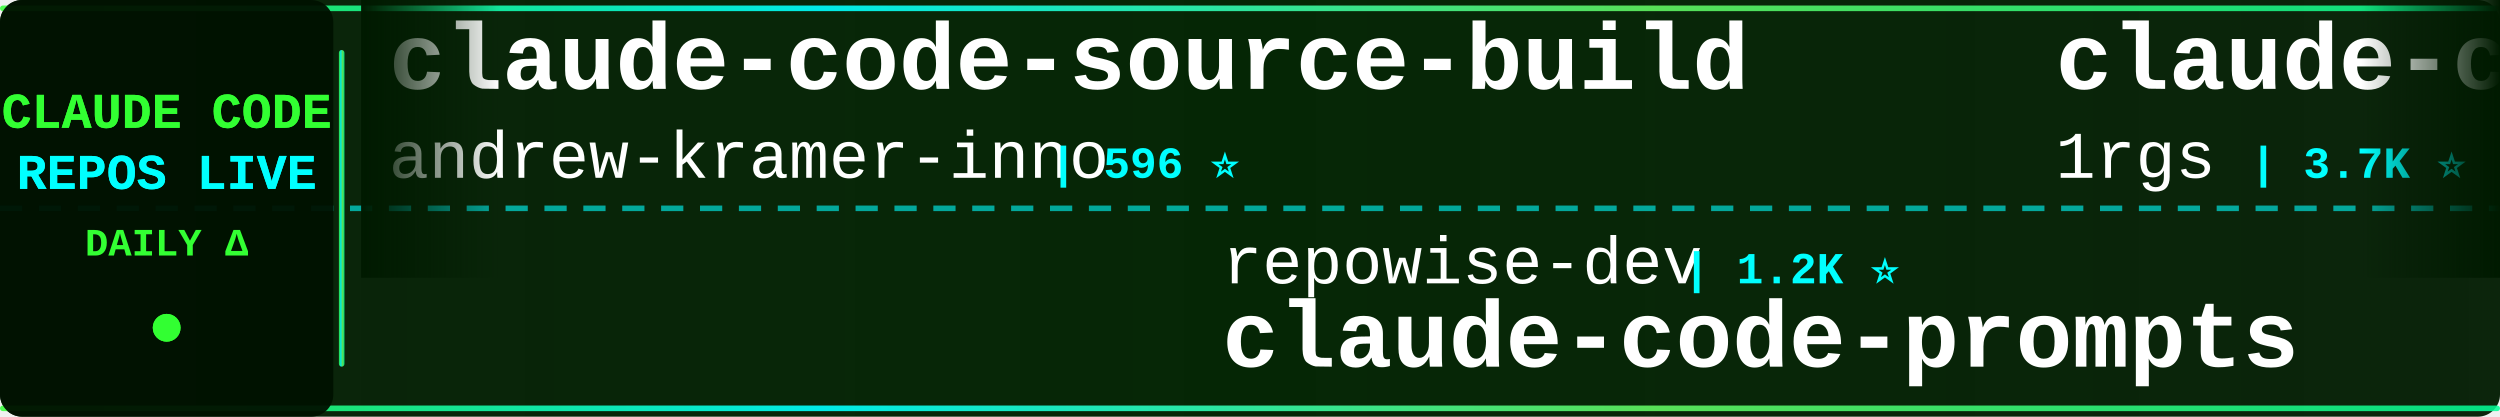
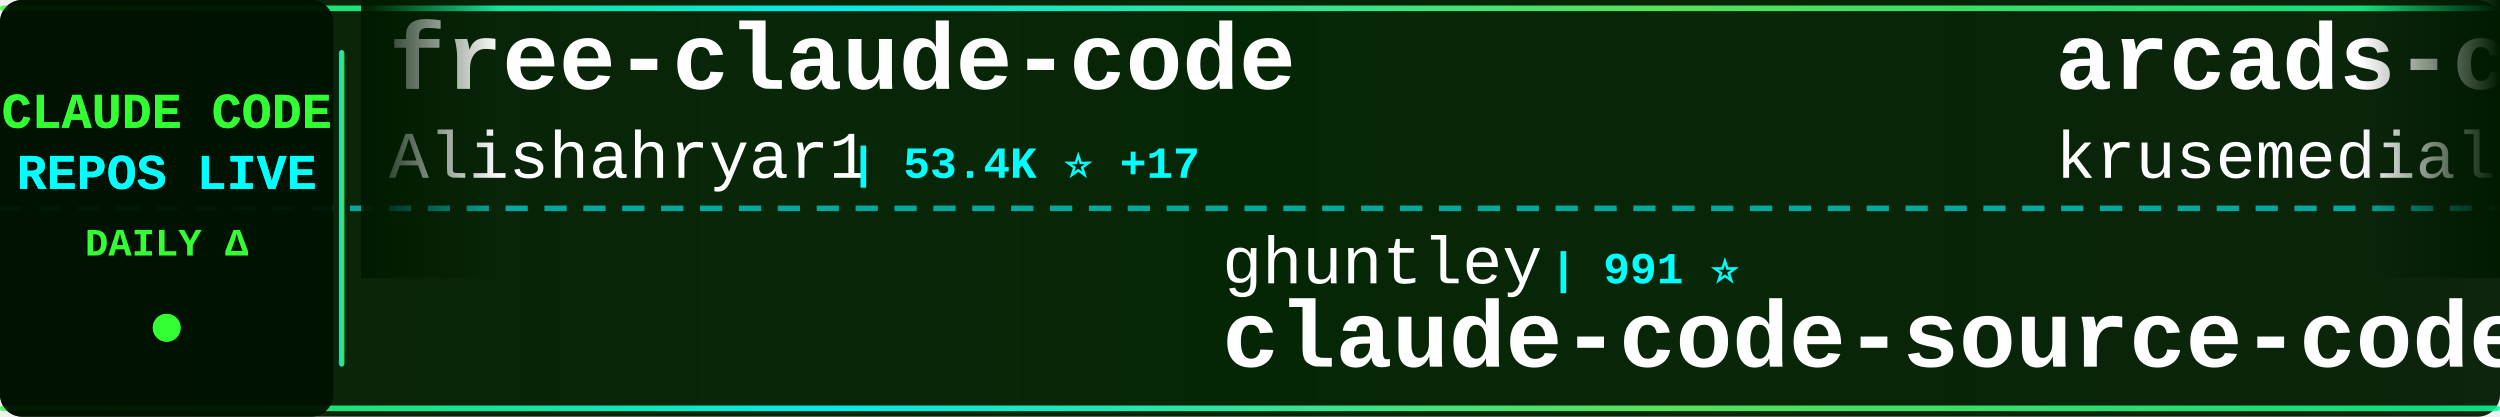
<svg xmlns="http://www.w3.org/2000/svg" width="900" height="150">
  <defs>
    <linearGradient id="tickerBg" x1="0%" y1="0%" x2="100%" y2="0%">
      <stop offset="0%" style="stop-color:#001a00;stop-opacity:0.95" />
      <stop offset="50%" style="stop-color:#002200;stop-opacity:0.98" />
      <stop offset="100%" style="stop-color:#001a00;stop-opacity:0.95" />
    </linearGradient>
    <linearGradient id="borderGrad" x1="0%" y1="0%" x2="100%" y2="0%">
      <stop offset="0%" style="stop-color:#33ff33;stop-opacity:0.85">
        <animate attributeName="stop-opacity" values="0.85;1;0.85" dur="2s" repeatCount="indefinite" />
      </stop>
      <stop offset="33%" style="stop-color:#00ffff;stop-opacity:0.9">
        <animate attributeName="stop-opacity" values="0.9;1;0.9" dur="2.2s" repeatCount="indefinite" />
      </stop>
      <stop offset="66%" style="stop-color:#66ff66;stop-opacity:0.85">
        <animate attributeName="stop-opacity" values="0.85;1;0.85" dur="1.8s" repeatCount="indefinite" />
      </stop>
      <stop offset="100%" style="stop-color:#00ff99;stop-opacity:0.85">
        <animate attributeName="stop-opacity" values="0.85;1;0.85" dur="2s" repeatCount="indefinite" />
      </stop>
    </linearGradient>
    <filter id="textGlow">
      <feGaussianBlur stdDeviation="0.1" result="coloredBlur" />
      <feMerge>
        <feMergeNode in="coloredBlur" />
        <feMergeNode in="SourceGraphic" />
      </feMerge>
    </filter>
    <filter id="metricGlow">
      <feGaussianBlur stdDeviation="0.2" result="coloredBlur" />
      <feMerge>
        <feMergeNode in="coloredBlur" />
        <feMergeNode in="SourceGraphic" />
      </feMerge>
    </filter>
    <linearGradient id="leftFade" x1="0%" y1="0%" x2="100%" y2="0%">
      <stop offset="0%" style="stop-color:#001a00;stop-opacity:1" />
      <stop offset="100%" style="stop-color:#001a00;stop-opacity:0" />
    </linearGradient>
    <linearGradient id="rightFade" x1="0%" y1="0%" x2="100%" y2="0%">
      <stop offset="0%" style="stop-color:#001a00;stop-opacity:0" />
      <stop offset="100%" style="stop-color:#001a00;stop-opacity:1" />
    </linearGradient>
  </defs>
  <rect width="900" height="150" fill="url(#tickerBg)" rx="8" />
  <rect x="0" y="2" width="900" height="2" fill="url(#borderGrad)" rx="1" />
  <rect x="0" y="146" width="900" height="2" fill="url(#borderGrad)" rx="1" />
  <line x1="0" y1="75" x2="900" y2="75" stroke="#00ffff" stroke-width="2" stroke-dasharray="8 6" opacity="0.6" />
  <rect x="0" y="0" width="120" height="150" fill="#001100" opacity="0.95" rx="8" />
  <text x="60" y="46" font-family="'Courier New', monospace" font-size="18" font-weight="bold" fill="#33ff33" text-anchor="middle" filter="url(#textGlow)">
    CLAUDE CODE
  </text>
  <text x="60" y="68" font-family="'Courier New', monospace" font-size="18" font-weight="bold" fill="#00ffff" text-anchor="middle" filter="url(#textGlow)">
    REPOS LIVE
  </text>
  <text x="60" y="92" font-family="'Courier New', monospace" font-size="14" font-weight="bold" fill="#33ff33" text-anchor="middle">
    DAILY Δ
  </text>
  <circle cx="60" cy="118" r="5" fill="#33ff33" filter="url(#metricGlow)">
    <animate attributeName="r" values="4;6;4" dur="1.5s" repeatCount="indefinite" />
    <animate attributeName="opacity" values="0.6;1;0.6" dur="1.5s" repeatCount="indefinite" />
  </circle>
  <rect x="122" y="18" width="2" height="114" fill="url(#borderGrad)" rx="1" />
  <clipPath id="tickerClip">
    <rect x="130" y="0" width="770" height="150" />
  </clipPath>
  <g clip-path="url(#tickerClip)">
    <g id="tickerItems">
      <animateTransform attributeName="transform" attributeType="XML" type="translate" from="0 0" to="-3000 0" dur="54s" repeatCount="indefinite" />
      <g transform="translate(0, 0)">
-         <text x="140" y="32" font-family="'Courier New', monospace" font-size="34" font-weight="bold" fill="#ffffff">claude-code-source-build</text>
-         <text x="140" y="64" font-family="'Courier New', monospace" font-size="24" font-weight="normal" fill="#ffffff" opacity="1.0">andrew-kramer-inno</text>
-         <text x="378" y="64" font-family="'Courier New', monospace" font-size="16" font-weight="bold" fill="#00ffff"> | 596 ⭐</text>
+         <text x="140" y="32" font-family="'Courier New', monospace" font-size="34" font-weight="bold" fill="#ffffff">free-claude-code</text>
+         <text x="140" y="64" font-family="'Courier New', monospace" font-size="24" font-weight="normal" fill="#ffffff" opacity="1.0">Alishahryar1</text>
+         <text x="306" y="64" font-family="'Courier New', monospace" font-size="16" font-weight="bold" fill="#00ffff"> | 53.4K ⭐ +17</text>
      </g>
      <g transform="translate(300, 0)">
-         <text x="140" y="102" font-family="'Courier New', monospace" font-size="24" font-weight="normal" fill="#ffffff" opacity="1.0">repowise-dev</text>
-         <text x="306" y="102" font-family="'Courier New', monospace" font-size="16" font-weight="bold" fill="#00ffff"> | 1.2K ⭐</text>
-         <text x="140" y="132" font-family="'Courier New', monospace" font-size="34" font-weight="bold" fill="#ffffff">claude-code-prompts</text>
+         <text x="140" y="102" font-family="'Courier New', monospace" font-size="24" font-weight="normal" fill="#ffffff" opacity="1.0">ghuntley</text>
+         <text x="258" y="102" font-family="'Courier New', monospace" font-size="16" font-weight="bold" fill="#00ffff"> | 991 ⭐</text>
+         <text x="140" y="132" font-family="'Courier New', monospace" font-size="34" font-weight="bold" fill="#ffffff">claude-code-source-code-...</text>
      </g>
      <g transform="translate(600, 0)">
-         <text x="140" y="32" font-family="'Courier New', monospace" font-size="34" font-weight="bold" fill="#ffffff">claude-code-proxy</text>
-         <text x="140" y="64" font-family="'Courier New', monospace" font-size="24" font-weight="normal" fill="#ffffff" opacity="1.0">1rgs</text>
-         <text x="210" y="64" font-family="'Courier New', monospace" font-size="16" font-weight="bold" fill="#00ffff"> | 3.7K ⭐</text>
+         <text x="140" y="32" font-family="'Courier New', monospace" font-size="34" font-weight="bold" fill="#ffffff">arcads-claude-code</text>
+         <text x="140" y="64" font-family="'Courier New', monospace" font-size="24" font-weight="normal" fill="#ffffff" opacity="1.0">krusemediallc</text>
+         <text x="318" y="64" font-family="'Courier New', monospace" font-size="16" font-weight="bold" fill="#00ffff"> | 1.5K ⭐</text>
      </g>
      <g transform="translate(900, 0)">
-         <text x="140" y="102" font-family="'Courier New', monospace" font-size="24" font-weight="normal" fill="#ffffff" opacity="1.0">jqueryscript</text>
-         <text x="306" y="102" font-family="'Courier New', monospace" font-size="16" font-weight="bold" fill="#00ffff"> | 508 ⭐</text>
-         <text x="140" y="132" font-family="'Courier New', monospace" font-size="34" font-weight="bold" fill="#ffffff">awesome-claude-code</text>
+         <text x="140" y="102" font-family="'Courier New', monospace" font-size="24" font-weight="normal" fill="#ffffff" opacity="1.0">anthropics</text>
+         <text x="282" y="102" font-family="'Courier New', monospace" font-size="16" font-weight="bold" fill="#00ffff"> | 8.8K ⭐ +1</text>
+         <text x="140" y="132" font-family="'Courier New', monospace" font-size="34" font-weight="bold" fill="#ffffff">claude-code-action</text>
      </g>
      <g transform="translate(1200, 0)">
-         <text x="140" y="32" font-family="'Courier New', monospace" font-size="34" font-weight="bold" fill="#ffffff">awesome-claude-code-plug...</text>
-         <text x="140" y="64" font-family="'Courier New', monospace" font-size="24" font-weight="normal" fill="#ffffff" opacity="1.0">ccplugins</text>
-         <text x="270" y="64" font-family="'Courier New', monospace" font-size="16" font-weight="bold" fill="#00ffff"> | 932 ⭐</text>
+         <text x="140" y="32" font-family="'Courier New', monospace" font-size="34" font-weight="bold" fill="#ffffff">claude-code-tips</text>
+         <text x="140" y="64" font-family="'Courier New', monospace" font-size="24" font-weight="normal" fill="#ffffff" opacity="1.0">ykdojo</text>
+         <text x="234" y="64" font-family="'Courier New', monospace" font-size="16" font-weight="bold" fill="#00ffff"> | 10.0K ⭐ +1</text>
      </g>
      <g transform="translate(1500, 0)">
-         <text x="140" y="102" font-family="'Courier New', monospace" font-size="24" font-weight="normal" fill="#ffffff" opacity="1.0">OrcaWhisper</text>
-         <text x="294" y="102" font-family="'Courier New', monospace" font-size="16" font-weight="bold" fill="#00ffff"> | 94 ⭐</text>
-         <text x="140" y="132" font-family="'Courier New', monospace" font-size="34" font-weight="bold" fill="#ffffff">Claude-Code</text>
+         <text x="140" y="102" font-family="'Courier New', monospace" font-size="24" font-weight="normal" fill="#ffffff" opacity="1.0">ding113</text>
+         <text x="246" y="102" font-family="'Courier New', monospace" font-size="16" font-weight="bold" fill="#00ffff"> | 3.4K ⭐</text>
+         <text x="140" y="132" font-family="'Courier New', monospace" font-size="34" font-weight="bold" fill="#ffffff">claude-code-hub</text>
      </g>
      <g transform="translate(1800, 0)">
-         <text x="140" y="32" font-family="'Courier New', monospace" font-size="34" font-weight="bold" fill="#ffffff">claude-code-system-promp...</text>
-         <text x="140" y="64" font-family="'Courier New', monospace" font-size="24" font-weight="normal" fill="#ffffff" opacity="1.0">Piebald-AI</text>
-         <text x="282" y="64" font-family="'Courier New', monospace" font-size="16" font-weight="bold" fill="#00ffff"> | 12.6K ⭐ +1</text>
+         <text x="140" y="32" font-family="'Courier New', monospace" font-size="34" font-weight="bold" fill="#ffffff">edmunds-claude-code</text>
+         <text x="140" y="64" font-family="'Courier New', monospace" font-size="24" font-weight="normal" fill="#ffffff" opacity="1.0">edmund-io</text>
+         <text x="270" y="64" font-family="'Courier New', monospace" font-size="16" font-weight="bold" fill="#00ffff"> | 1.5K ⭐</text>
      </g>
      <g transform="translate(2100, 0)">
-         <text x="140" y="102" font-family="'Courier New', monospace" font-size="24" font-weight="normal" fill="#ffffff" opacity="1.0">Chachamaru127</text>
-         <text x="318" y="102" font-family="'Courier New', monospace" font-size="16" font-weight="bold" fill="#00ffff"> | 3.1K ⭐ +1</text>
-         <text x="140" y="132" font-family="'Courier New', monospace" font-size="34" font-weight="bold" fill="#ffffff">claude-code-harness</text>
+         <text x="140" y="102" font-family="'Courier New', monospace" font-size="24" font-weight="normal" fill="#ffffff" opacity="1.0">LING71671</text>
+         <text x="270" y="102" font-family="'Courier New', monospace" font-size="16" font-weight="bold" fill="#00ffff"> | 947 ⭐</text>
+         <text x="140" y="132" font-family="'Courier New', monospace" font-size="34" font-weight="bold" fill="#ffffff">Open-ClaudeCode</text>
      </g>
      <g transform="translate(2400, 0)">
-         <text x="140" y="32" font-family="'Courier New', monospace" font-size="34" font-weight="bold" fill="#ffffff">claude-code-sourcemap</text>
-         <text x="140" y="64" font-family="'Courier New', monospace" font-size="24" font-weight="normal" fill="#ffffff" opacity="1.0">ChinaSiro</text>
-         <text x="270" y="64" font-family="'Courier New', monospace" font-size="16" font-weight="bold" fill="#00ffff"> | 9.7K ⭐ +1</text>
+         <text x="140" y="32" font-family="'Courier New', monospace" font-size="34" font-weight="bold" fill="#ffffff">claude-code-tudou</text>
+         <text x="140" y="64" font-family="'Courier New', monospace" font-size="24" font-weight="normal" fill="#ffffff" opacity="1.0">AICoderTudou</text>
+         <text x="306" y="64" font-family="'Courier New', monospace" font-size="16" font-weight="bold" fill="#00ffff"> | 495 ⭐</text>
      </g>
      <g transform="translate(2700, 0)">
-         <text x="140" y="102" font-family="'Courier New', monospace" font-size="24" font-weight="normal" fill="#ffffff" opacity="1.0">lintsinghua</text>
-         <text x="294" y="102" font-family="'Courier New', monospace" font-size="16" font-weight="bold" fill="#00ffff"> | 4.2K ⭐ +1</text>
-         <text x="140" y="132" font-family="'Courier New', monospace" font-size="34" font-weight="bold" fill="#ffffff">claude-code-book</text>
+         <text x="140" y="102" font-family="'Courier New', monospace" font-size="24" font-weight="normal" fill="#ffffff" opacity="1.0">FlorianBruniaux</text>
+         <text x="342" y="102" font-family="'Courier New', monospace" font-size="16" font-weight="bold" fill="#00ffff"> | 5.9K ⭐</text>
+         <text x="140" y="132" font-family="'Courier New', monospace" font-size="34" font-weight="bold" fill="#ffffff">claude-code-ultimate-gui...</text>
      </g>
      <g transform="translate(3000, 0)">
-         <text x="140" y="32" font-family="'Courier New', monospace" font-size="34" font-weight="bold" fill="#ffffff">claude-code-source-build</text>
-         <text x="140" y="64" font-family="'Courier New', monospace" font-size="24" font-weight="normal" fill="#ffffff" opacity="1.0">andrew-kramer-inno</text>
-         <text x="378" y="64" font-family="'Courier New', monospace" font-size="16" font-weight="bold" fill="#00ffff"> | 596 ⭐</text>
+         <text x="140" y="32" font-family="'Courier New', monospace" font-size="34" font-weight="bold" fill="#ffffff">free-claude-code</text>
+         <text x="140" y="64" font-family="'Courier New', monospace" font-size="24" font-weight="normal" fill="#ffffff" opacity="1.0">Alishahryar1</text>
+         <text x="306" y="64" font-family="'Courier New', monospace" font-size="16" font-weight="bold" fill="#00ffff"> | 53.4K ⭐ +17</text>
      </g>
      <g transform="translate(3300, 0)">
-         <text x="140" y="102" font-family="'Courier New', monospace" font-size="24" font-weight="normal" fill="#ffffff" opacity="1.0">repowise-dev</text>
-         <text x="306" y="102" font-family="'Courier New', monospace" font-size="16" font-weight="bold" fill="#00ffff"> | 1.2K ⭐</text>
-         <text x="140" y="132" font-family="'Courier New', monospace" font-size="34" font-weight="bold" fill="#ffffff">claude-code-prompts</text>
+         <text x="140" y="102" font-family="'Courier New', monospace" font-size="24" font-weight="normal" fill="#ffffff" opacity="1.0">ghuntley</text>
+         <text x="258" y="102" font-family="'Courier New', monospace" font-size="16" font-weight="bold" fill="#00ffff"> | 991 ⭐</text>
+         <text x="140" y="132" font-family="'Courier New', monospace" font-size="34" font-weight="bold" fill="#ffffff">claude-code-source-code-...</text>
      </g>
      <g transform="translate(3600, 0)">
-         <text x="140" y="32" font-family="'Courier New', monospace" font-size="34" font-weight="bold" fill="#ffffff">claude-code-proxy</text>
-         <text x="140" y="64" font-family="'Courier New', monospace" font-size="24" font-weight="normal" fill="#ffffff" opacity="1.0">1rgs</text>
-         <text x="210" y="64" font-family="'Courier New', monospace" font-size="16" font-weight="bold" fill="#00ffff"> | 3.7K ⭐</text>
+         <text x="140" y="32" font-family="'Courier New', monospace" font-size="34" font-weight="bold" fill="#ffffff">arcads-claude-code</text>
+         <text x="140" y="64" font-family="'Courier New', monospace" font-size="24" font-weight="normal" fill="#ffffff" opacity="1.0">krusemediallc</text>
+         <text x="318" y="64" font-family="'Courier New', monospace" font-size="16" font-weight="bold" fill="#00ffff"> | 1.5K ⭐</text>
      </g>
      <g transform="translate(3900, 0)">
-         <text x="140" y="102" font-family="'Courier New', monospace" font-size="24" font-weight="normal" fill="#ffffff" opacity="1.0">jqueryscript</text>
-         <text x="306" y="102" font-family="'Courier New', monospace" font-size="16" font-weight="bold" fill="#00ffff"> | 508 ⭐</text>
-         <text x="140" y="132" font-family="'Courier New', monospace" font-size="34" font-weight="bold" fill="#ffffff">awesome-claude-code</text>
+         <text x="140" y="102" font-family="'Courier New', monospace" font-size="24" font-weight="normal" fill="#ffffff" opacity="1.0">anthropics</text>
+         <text x="282" y="102" font-family="'Courier New', monospace" font-size="16" font-weight="bold" fill="#00ffff"> | 8.8K ⭐ +1</text>
+         <text x="140" y="132" font-family="'Courier New', monospace" font-size="34" font-weight="bold" fill="#ffffff">claude-code-action</text>
      </g>
    </g>
  </g>
  <rect x="130" y="0" width="50" height="100" fill="url(#leftFade)" />
  <rect x="850" y="0" width="50" height="100" fill="url(#rightFade)" />
</svg>
